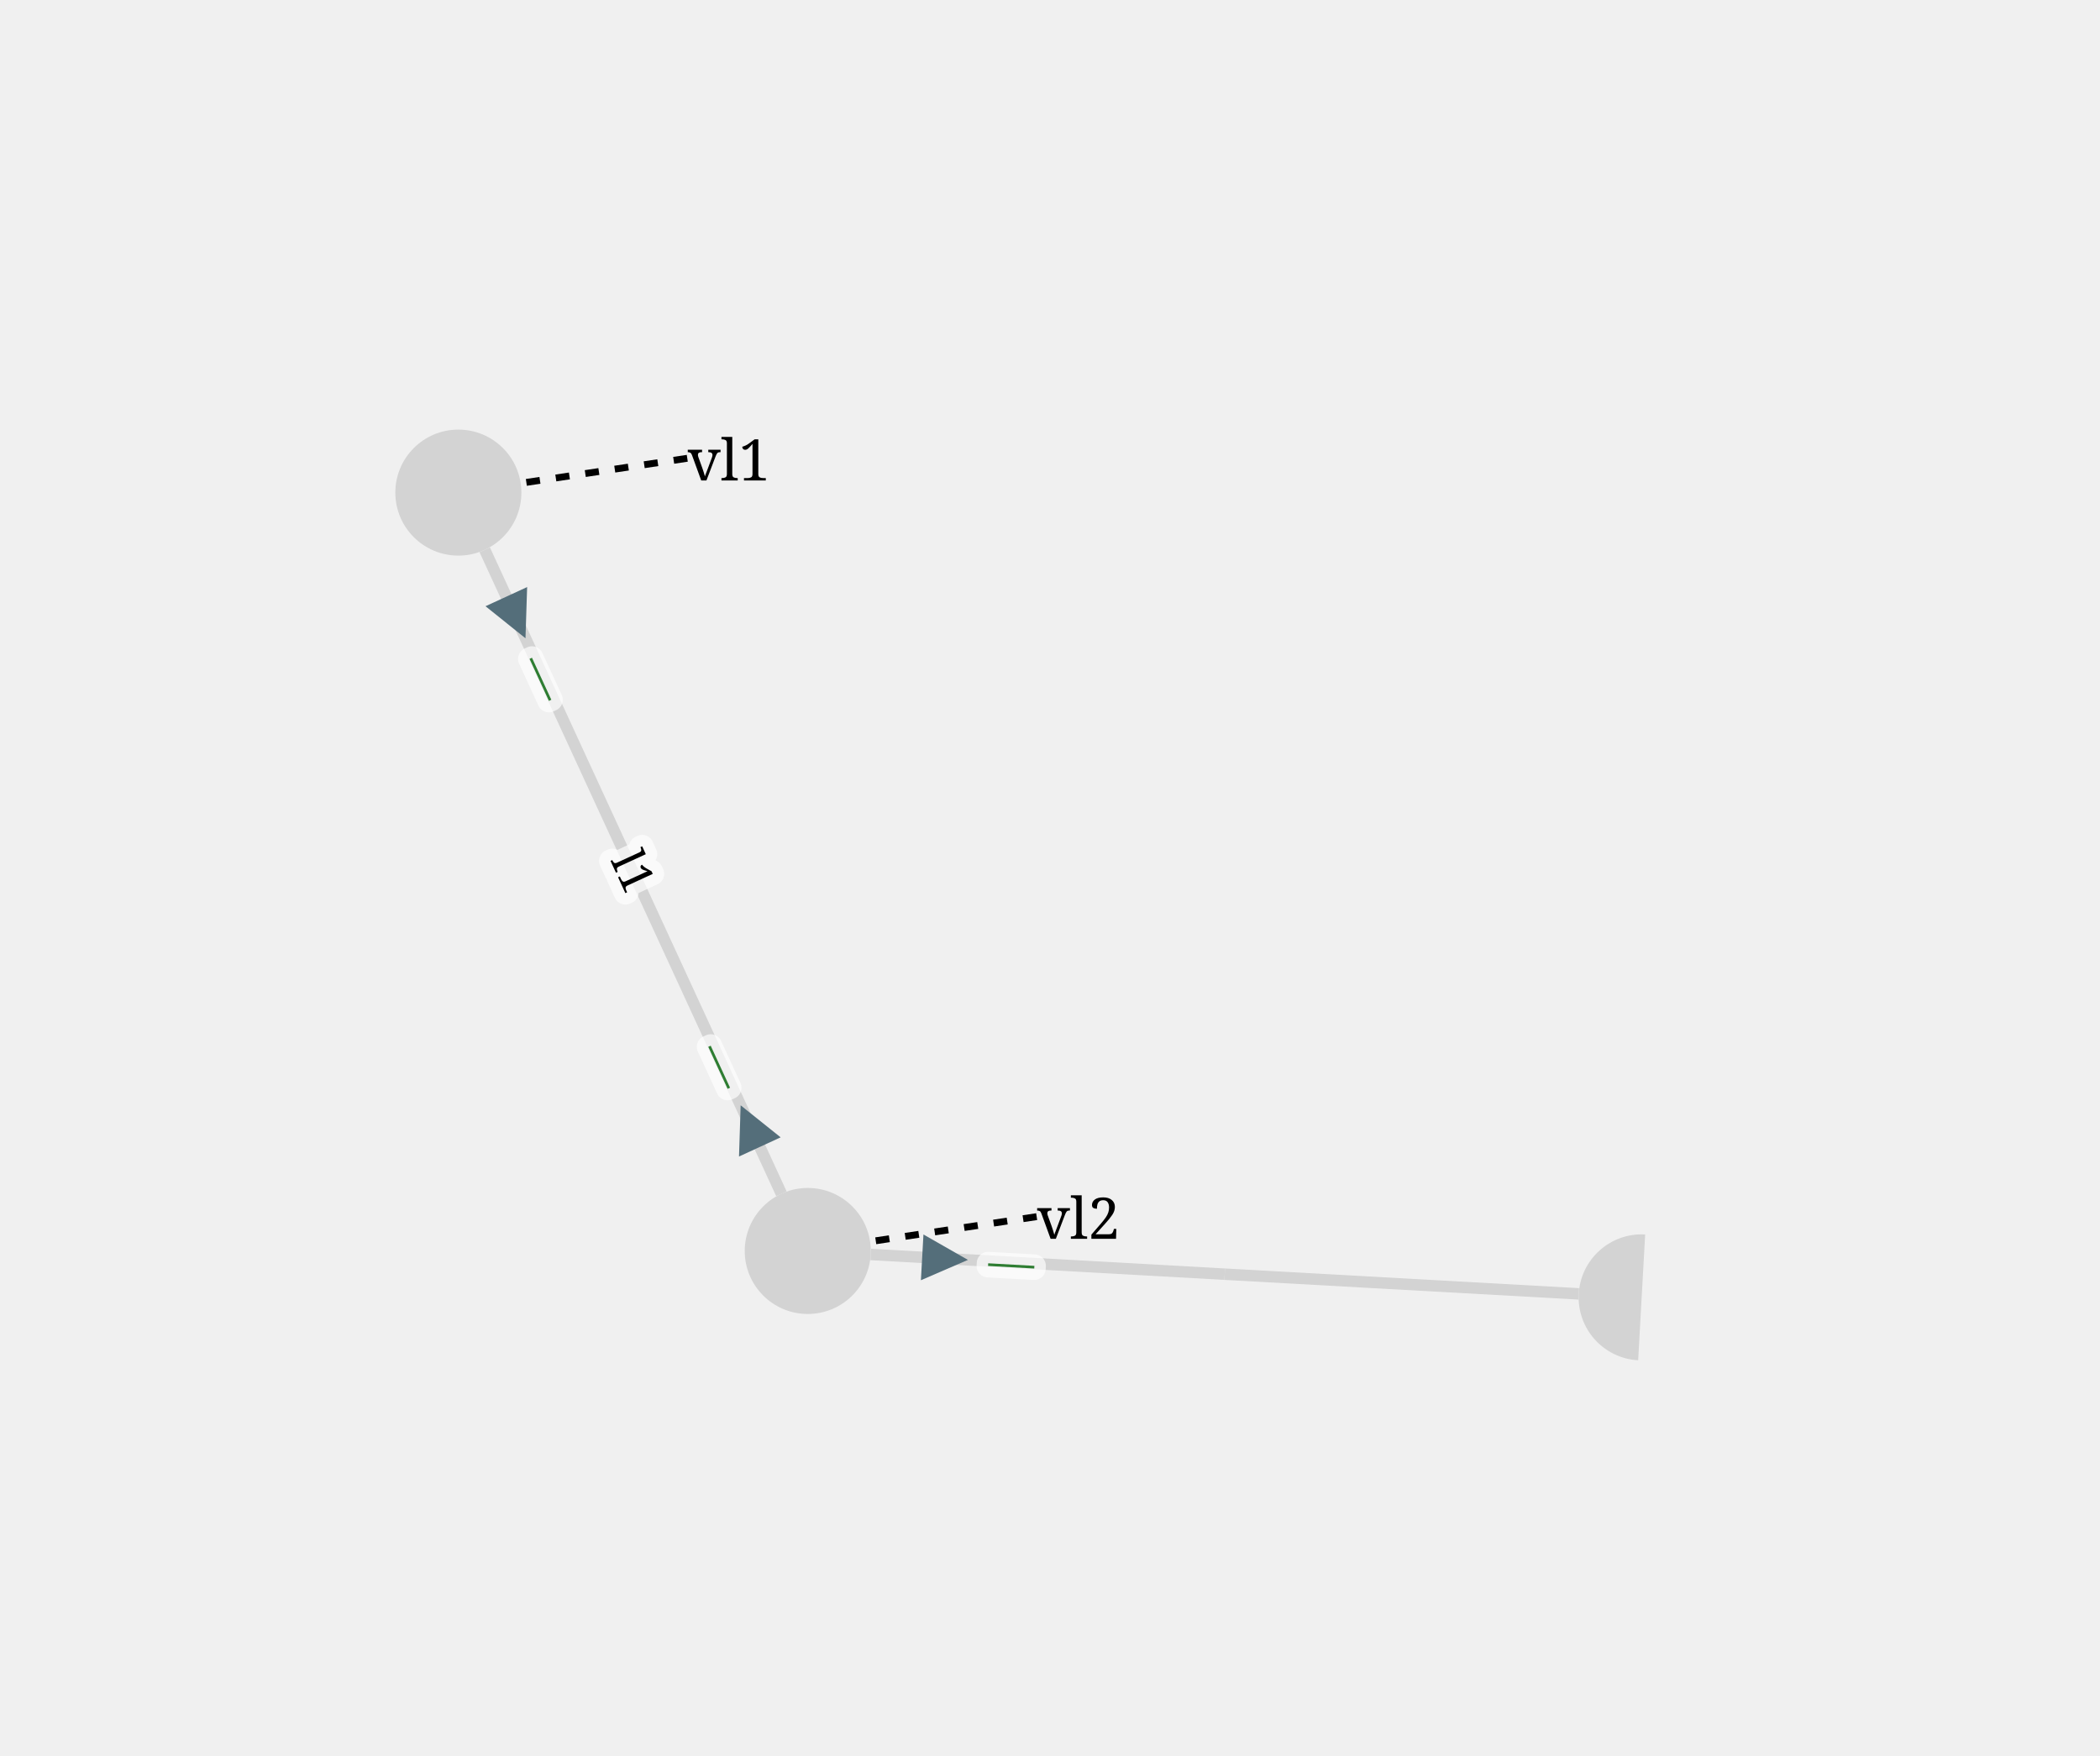
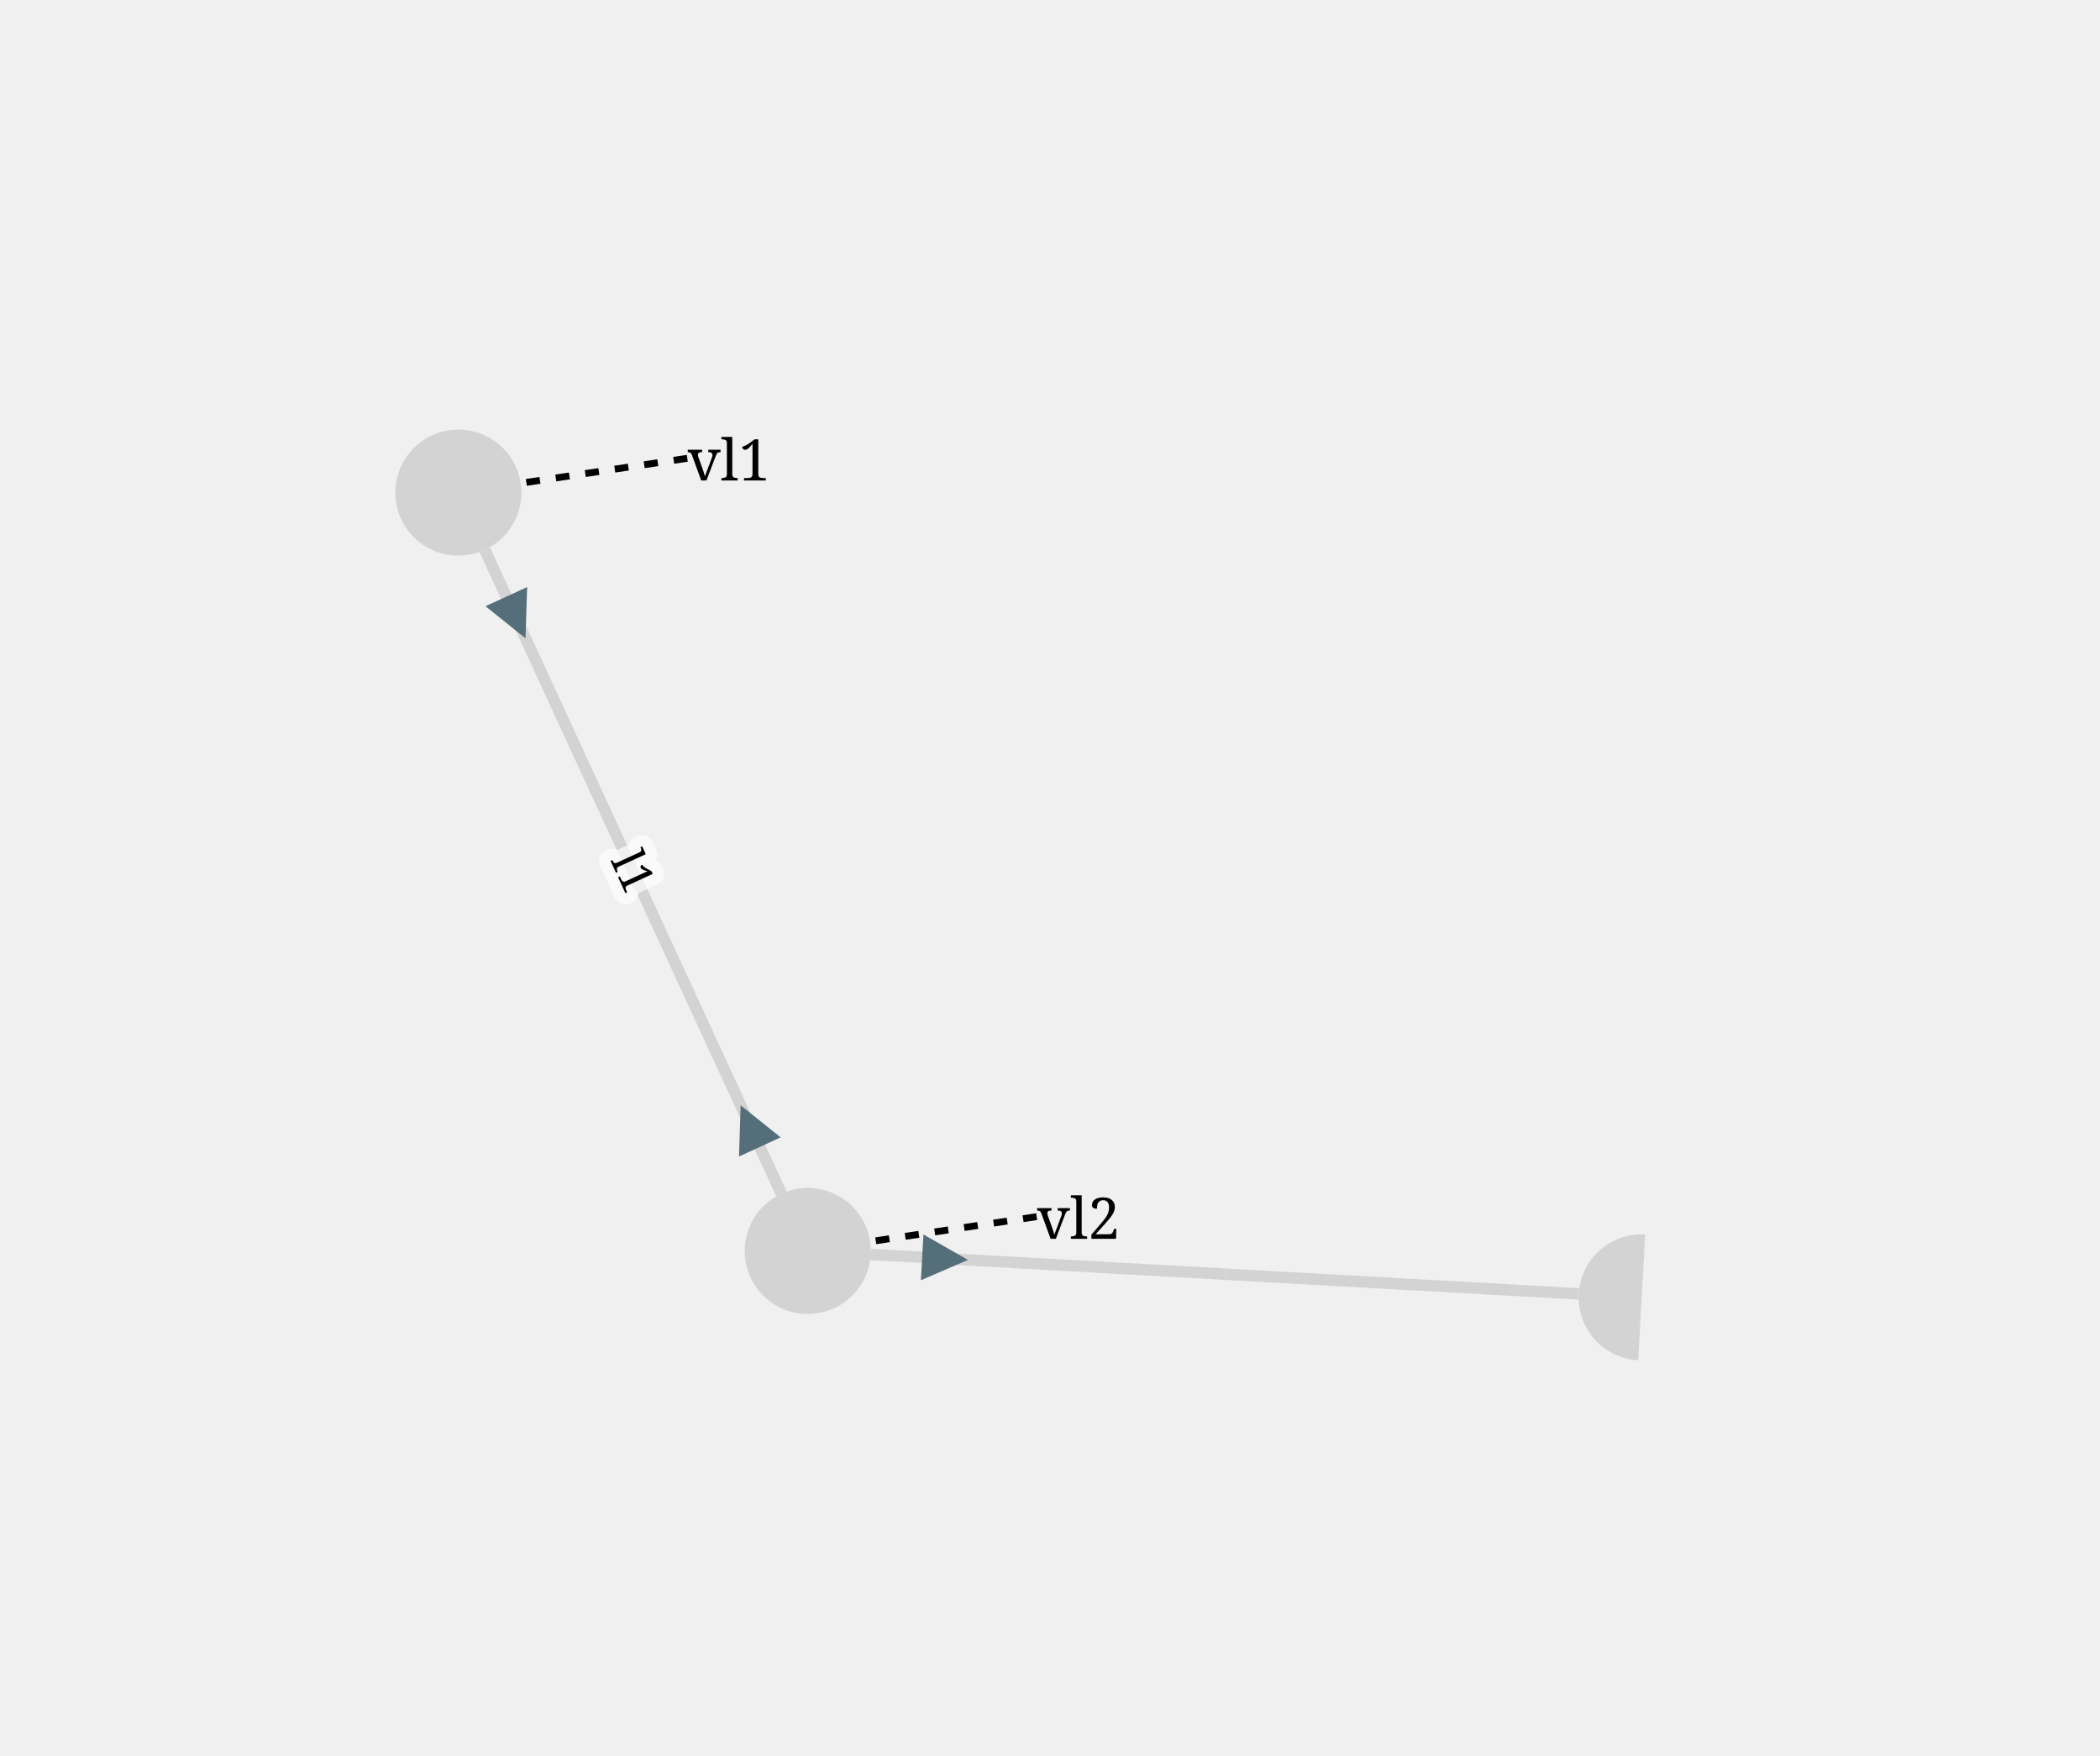
<svg xmlns="http://www.w3.org/2000/svg" width="800.00" height="668.97" viewBox="-394.74 -401.19 916.32 766.24">
  <style>
.nad-branch-edges .nad-edge-path, .nad-3wt-edges .nad-edge-path {stroke: var(--nad-vl-color, lightgrey); stroke-width: 5; fill: none}
.nad-branch-edges .nad-winding, .nad-3wt-nodes .nad-winding {stroke: var(--nad-vl-color, lightgrey); stroke-width: 5; fill: none}
.nad-text-edges {stroke: black; stroke-width: 3; stroke-dasharray: 6,7}
.nad-disconnected .nad-edge-path {stroke-dasharray: 10,10}
.nad-vl-nodes .nad-busnode {fill: var(--nad-vl-color, lightgrey)}
.nad-vl-nodes circle.nad-unknown-busnode {stroke: var(--nad-vl-color, #808080); stroke-width: 5; stroke-dasharray: 5,5; fill: none}
.nad-hvdc-edge polyline.nad-hvdc {stroke: grey; stroke-width: 40}
.nad-dangling-line-edge {stroke: var(--nad-vl-color, lightgrey); stroke-width: 1; fill: none}
.nad-pst-arrow {stroke: #6a6a6a; stroke-width: 4; stroke-linecap: round; fill: none}
.nad-state-out .nad-arrow-in {visibility: hidden}
.nad-state-in .nad-arrow-out {visibility: hidden}
.nad-active path {stroke: none; fill: #546e7a}
.nad-active {visibility: visible}
.nad-reactive {visibility: hidden}
.nad-reactive path {stroke: none; fill: #0277bd}
.nad-text-background {flood-color: #90a4aeaa}
.nad-text-nodes {font: 25px serif; fill: black; dominant-baseline: central}
.nad-text-nodes foreignObject {overflow: visible; color: black}
.nad-label-box {background-color: #6c6c6c20; width: max-content; padding: 10px; border-radius: 10px;}
.nad-legend-square {width: 20px; height: 20px; background: var(--nad-vl-color, black);}
.nad-edge-infos text, .nad-edge-label text {font: 20px serif; dominant-baseline:middle; stroke: #FFFFFFAA; stroke-width: 10; stroke-linejoin:round; paint-order: stroke}
.nad-edge-infos .nad-state-in text {fill: #b71c1c}
.nad-edge-infos .nad-state-out text {fill: #2e7d32}
.nad-disconnected {--nad-vl-color: #808080}
.nad-vl0to30-line {--nad-vl-color: #afb42b}
.nad-vl0to30-0 {--nad-vl-color: #827717}
.nad-vl0to30-1 {--nad-vl-color: #d4e157}
.nad-vl0to30-2 {--nad-vl-color: #e6ee9c}
.nad-vl0to30-3 {--nad-vl-color: #c0ca33}
.nad-vl0to30-4 {--nad-vl-color: #f0fc83}
.nad-vl0to30-5 {--nad-vl-color: #9e9d24}
.nad-vl0to30-6 {--nad-vl-color: #cddc39}
.nad-vl0to30-7 {--nad-vl-color: #dce775}
.nad-vl0to30-8 {--nad-vl-color: #ddfc88}
.nad-vl30to50-line {--nad-vl-color: #ef9a9a}
.nad-vl30to50-0 {--nad-vl-color: #c2185b}
.nad-vl30to50-1 {--nad-vl-color: #f06292}
.nad-vl30to50-2 {--nad-vl-color: #d81b60}
.nad-vl30to50-3 {--nad-vl-color: #ec407a}
.nad-vl30to50-4 {--nad-vl-color: #880e4f}
.nad-vl30to50-5 {--nad-vl-color: #ad1457}
.nad-vl30to50-6 {--nad-vl-color: #e91e63}
.nad-vl30to50-7 {--nad-vl-color: #f48fb1}
.nad-vl30to50-8 {--nad-vl-color: #f8bbd0}
.nad-vl50to70-line {--nad-vl-color: #9c27b0}
.nad-vl50to70-0 {--nad-vl-color: #7b1fa2}
.nad-vl50to70-1 {--nad-vl-color: #ba68c8}
.nad-vl50to70-2 {--nad-vl-color: #512da8}
.nad-vl50to70-3 {--nad-vl-color: #ab47bc}
.nad-vl50to70-4 {--nad-vl-color: #e1bee7}
.nad-vl50to70-5 {--nad-vl-color: #6a1b9a}
.nad-vl50to70-6 {--nad-vl-color: #4a148c}
.nad-vl50to70-7 {--nad-vl-color: #ce93d8}
.nad-vl50to70-8 {--nad-vl-color: #9575cd}
.nad-vl70to120-line {--nad-vl-color: #e65100}
.nad-vl70to120-0 {--nad-vl-color: #fb8c00}
.nad-vl70to120-1 {--nad-vl-color: #ffb74d}
.nad-vl70to120-2 {--nad-vl-color: #f57c00}
.nad-vl70to120-3 {--nad-vl-color: #ffa726}
.nad-vl70to120-4 {--nad-vl-color: #ffe0b2}
.nad-vl70to120-5 {--nad-vl-color: #ef6c00}
.nad-vl70to120-6 {--nad-vl-color: #ff9800}
.nad-vl70to120-7 {--nad-vl-color: #ffcc80}
.nad-vl70to120-8 {--nad-vl-color: #fff3e0}
.nad-vl120to180-line {--nad-vl-color: #00ACC1}
.nad-vl120to180-0 {--nad-vl-color: #4fc3f7}
.nad-vl120to180-1 {--nad-vl-color: #01579b}
.nad-vl120to180-2 {--nad-vl-color: #b3e5fc}
.nad-vl120to180-3 {--nad-vl-color: #039be5}
.nad-vl120to180-4 {--nad-vl-color: #81d4fa}
.nad-vl120to180-5 {--nad-vl-color: #0288d1}
.nad-vl120to180-6 {--nad-vl-color: #29b6f6}
.nad-vl120to180-7 {--nad-vl-color: #0277bd}
.nad-vl120to180-8 {--nad-vl-color: #03a9f4}
.nad-vl180to300-line {--nad-vl-color: #2e7d32}
.nad-vl180to300-0 {--nad-vl-color: #81c784}
.nad-vl180to300-1 {--nad-vl-color: #558b2f}
.nad-vl180to300-2 {--nad-vl-color: #c8e6c9}
.nad-vl180to300-3 {--nad-vl-color: #43a047}
.nad-vl180to300-4 {--nad-vl-color: #a5d6a7}
.nad-vl180to300-5 {--nad-vl-color: #388e3c}
.nad-vl180to300-6 {--nad-vl-color: #66bb6a}
.nad-vl180to300-7 {--nad-vl-color: #1b5e20}
.nad-vl180to300-8 {--nad-vl-color: #4caf50}
.nad-vl300to500-line {--nad-vl-color: #d32f2f}
.nad-vl300to500-0 {--nad-vl-color: #ef5350}
.nad-vl300to500-1 {--nad-vl-color: #ef9a9a}
.nad-vl300to500-2 {--nad-vl-color: #b71c1c}
.nad-vl300to500-3 {--nad-vl-color: #e57373}
.nad-vl300to500-4 {--nad-vl-color: #e53935}
.nad-vl300to500-5 {--nad-vl-color: #ff8a80}
.nad-vl300to500-6 {--nad-vl-color: #f44336}
.nad-vl300to500-7 {--nad-vl-color: #ffcdd2}
.nad-vl300to500-8 {--nad-vl-color: #c62828}
.nad-branch-edges .nad-overload .nad-edge-path {animation: line-blink 3s infinite}
.nad-vl-nodes .nad-overvoltage {animation: node-over-blink 3s infinite}
.nad-vl-nodes .nad-undervoltage {animation: node-under-blink 3s infinite}

@keyframes line-blink {
  0%, 80%, 100% {stroke: var(--nad-vl-color, black); stroke-width: 5}
  40% {stroke: #FFEB3B; stroke-width: 15}
}
@keyframes node-over-blink {
  0%, 80%, 100% {stroke: white; stroke-width: 0}
  40% {stroke: #ff5722; stroke-width: 15}
}
@keyframes node-under-blink {
  0%, 80%, 100% {stroke: white; stroke-width: 0}
  40% {stroke: #00BCD4; stroke-width: 15}
}
</style>
  <g class="nad-vl-nodes">
    <g transform="translate(-194.74,-186.19)" id="0">
      <circle r="27.50" id="1" class="nad-vl300to500-0 nad-busnode" />
    </g>
    <g transform="translate(-42.28,144.80)" id="2">
      <circle r="27.50" id="3" class="nad-vl300to500-0 nad-busnode" />
    </g>
    <g transform="translate(321.59,165.05)" id="5" class="nad-boundary-node">
      <path d="M-1.528,27.458 A27.500,27.500 180.000 0 1 1.528,-27.458" id="6" class="nad-vl300to500-0 nad-busnode" />
    </g>
  </g>
  <g class="nad-branch-edges">
    <g id="4">
      <g id="4.1" class="nad-vl300to500-line">
        <polyline class="nad-edge-path nad-stretchable nad-glued-1" points="-183.23,-161.22 -118.51,-20.70" />
        <g class="nad-glued-1 nad-edge-infos" transform="translate(-169.63,-131.70)">
          <g class="nad-active nad-state-out">
            <g transform="rotate(155.27)">
              <path class="nad-arrow-in" transform="scale(10.00)" d="M-1 -1 H1 L0 1z" />
              <path class="nad-arrow-out" transform="scale(10.00)" d="M-1 1 H1 L0 -1z" />
            </g>
-             <text transform="rotate(65.27)" x="19.00">—</text>
+             <text transform="rotate(65.27)" x="19.00" />
          </g>
          <g class="nad-reactive nad-state-out">
            <g transform="rotate(155.27)">
              <path class="nad-arrow-in" transform="scale(10.00)" d="M-1 -1 H1 L0 1z" />
              <path class="nad-arrow-out" transform="scale(10.00)" d="M-1 1 H1 L0 -1z" />
            </g>
-             <text transform="rotate(65.27)" x="19.00">—</text>
+             <text transform="rotate(65.27)" x="19.00" />
          </g>
        </g>
      </g>
      <g id="4.2" class="nad-vl300to500-line">
        <polyline class="nad-edge-path nad-stretchable nad-glued-2" points="-53.78,119.83 -118.51,-20.70" />
        <g class="nad-glued-2 nad-edge-infos" transform="translate(-67.38,90.31)">
          <g class="nad-active nad-state-out">
            <g transform="rotate(-24.73)">
              <path class="nad-arrow-in" transform="scale(10.00)" d="M-1 -1 H1 L0 1z" />
              <path class="nad-arrow-out" transform="scale(10.00)" d="M-1 1 H1 L0 -1z" />
            </g>
-             <text transform="rotate(-294.73)" x="-19.00" style="text-anchor:end">—</text>
+             <text transform="rotate(-294.73)" x="-19.00" style="text-anchor:end" />
          </g>
          <g class="nad-reactive nad-state-out">
            <g transform="rotate(-24.73)">
              <path class="nad-arrow-in" transform="scale(10.00)" d="M-1 -1 H1 L0 1z" />
              <path class="nad-arrow-out" transform="scale(10.00)" d="M-1 1 H1 L0 -1z" />
            </g>
-             <text transform="rotate(-294.73)" x="-19.00" style="text-anchor:end">—</text>
+             <text transform="rotate(-294.73)" x="-19.00" style="text-anchor:end" />
          </g>
        </g>
      </g>
      <g class="nad-glued-center">
        <g class="nad-edge-label" transform="translate(-118.51,-20.70)">
          <text transform="rotate(65.27)" x="0.00" style="text-anchor:middle">l1</text>
        </g>
      </g>
    </g>
    <g id="7" class="nad-dangling-line-edge">
      <g id="7.1" class="nad-vl300to500-line">
        <polyline class="nad-edge-path nad-stretchable nad-glued-1" points="-14.82,146.33 139.65,154.93" />
        <g class="nad-glued-1 nad-edge-infos" transform="translate(17.63,148.14)">
          <g class="nad-active nad-state-out">
            <g transform="rotate(93.18)">
              <path class="nad-arrow-in" transform="scale(10.00)" d="M-1 -1 H1 L0 1z" />
              <path class="nad-arrow-out" transform="scale(10.00)" d="M-1 1 H1 L0 -1z" />
            </g>
-             <text transform="rotate(3.18)" x="19.00">—</text>
+             <text transform="rotate(3.18)" x="19.00" />
          </g>
          <g class="nad-reactive nad-state-out">
            <g transform="rotate(93.18)">
              <path class="nad-arrow-in" transform="scale(10.00)" d="M-1 -1 H1 L0 1z" />
              <path class="nad-arrow-out" transform="scale(10.00)" d="M-1 1 H1 L0 -1z" />
            </g>
-             <text transform="rotate(3.18)" x="19.00">—</text>
+             <text transform="rotate(3.18)" x="19.00" />
          </g>
        </g>
      </g>
      <g id="7.2" class="nad-vl300to500-line">
        <polyline class="nad-edge-path nad-stretchable nad-glued-2" points="294.13,163.52 139.65,154.93" />
        <g class="nad-glued-2 nad-edge-infos" transform="translate(261.68,161.72)" />
      </g>
    </g>
  </g>
  <g class="nad-text-edges">
    <polyline id="0-textedge" points="-165.07,-190.65 -94.74,-201.19" />
    <polyline id="2-textedge" points="-12.61,140.35 57.72,129.80" />
  </g>
  <g class="nad-text-nodes">
    <text id="0-textnode" y="-201.19" x="-94.74">vl1</text>
    <text id="2-textnode" y="129.80" x="57.72">vl2</text>
  </g>
</svg>
